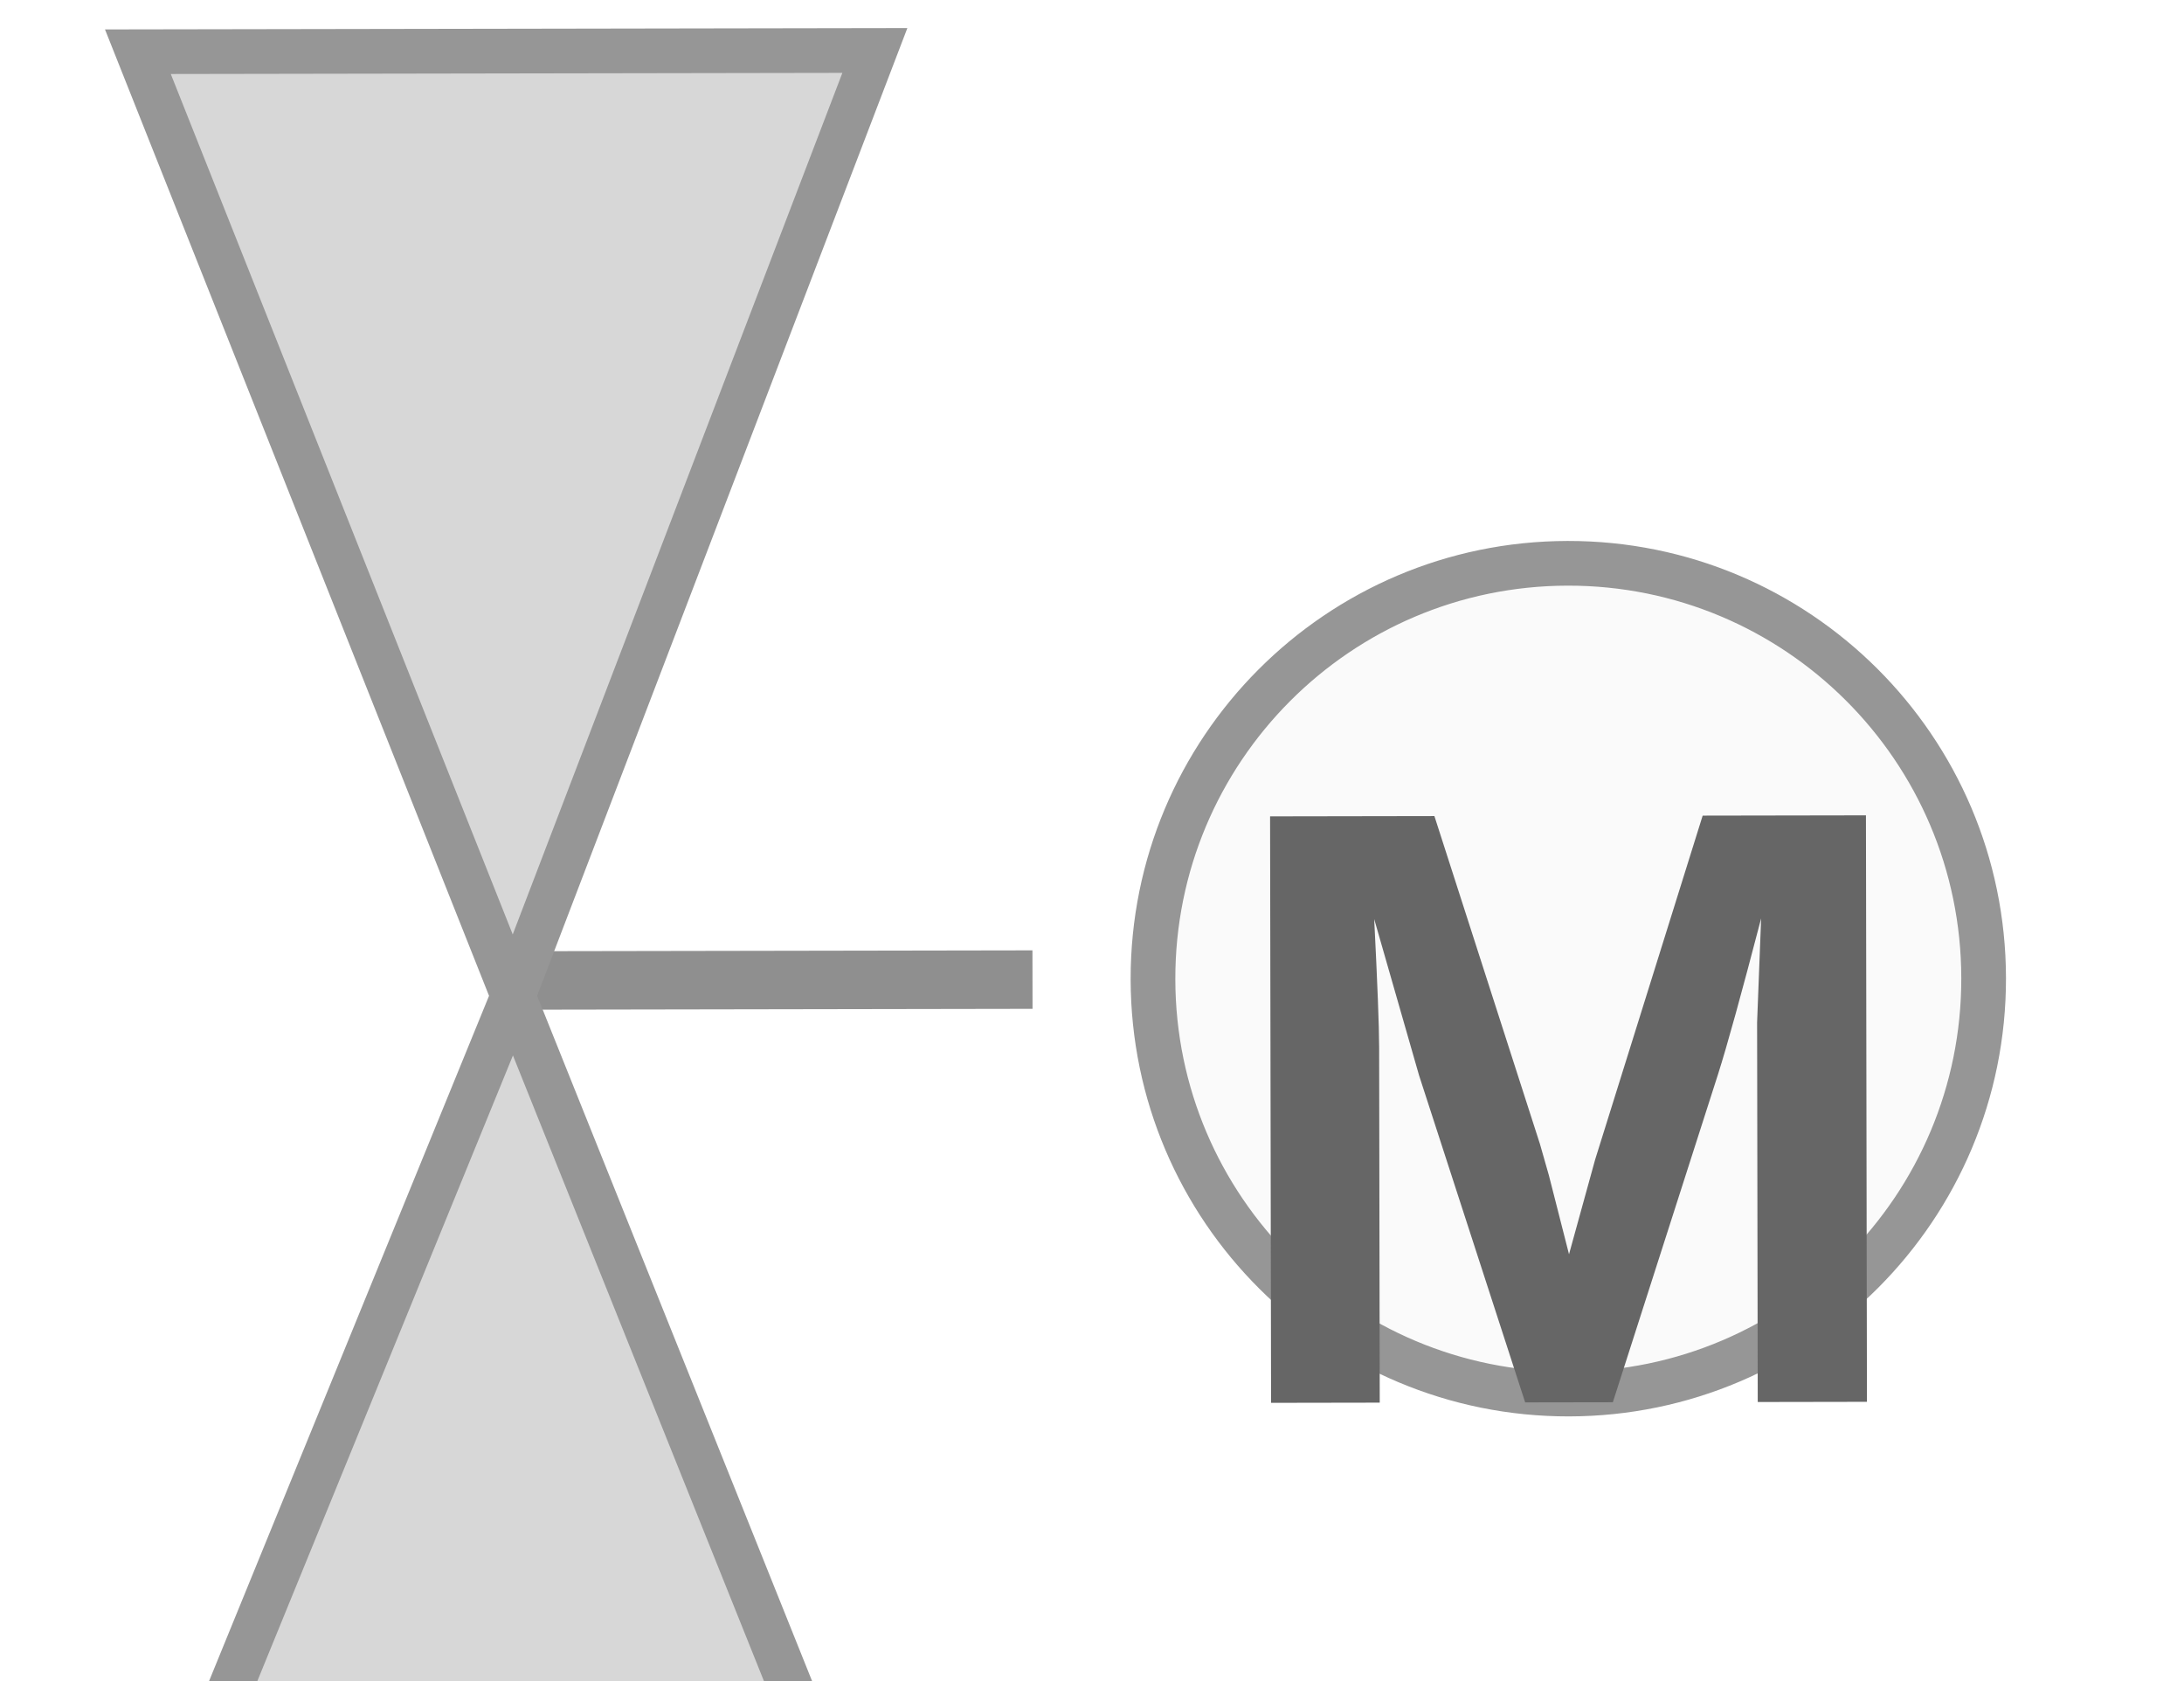
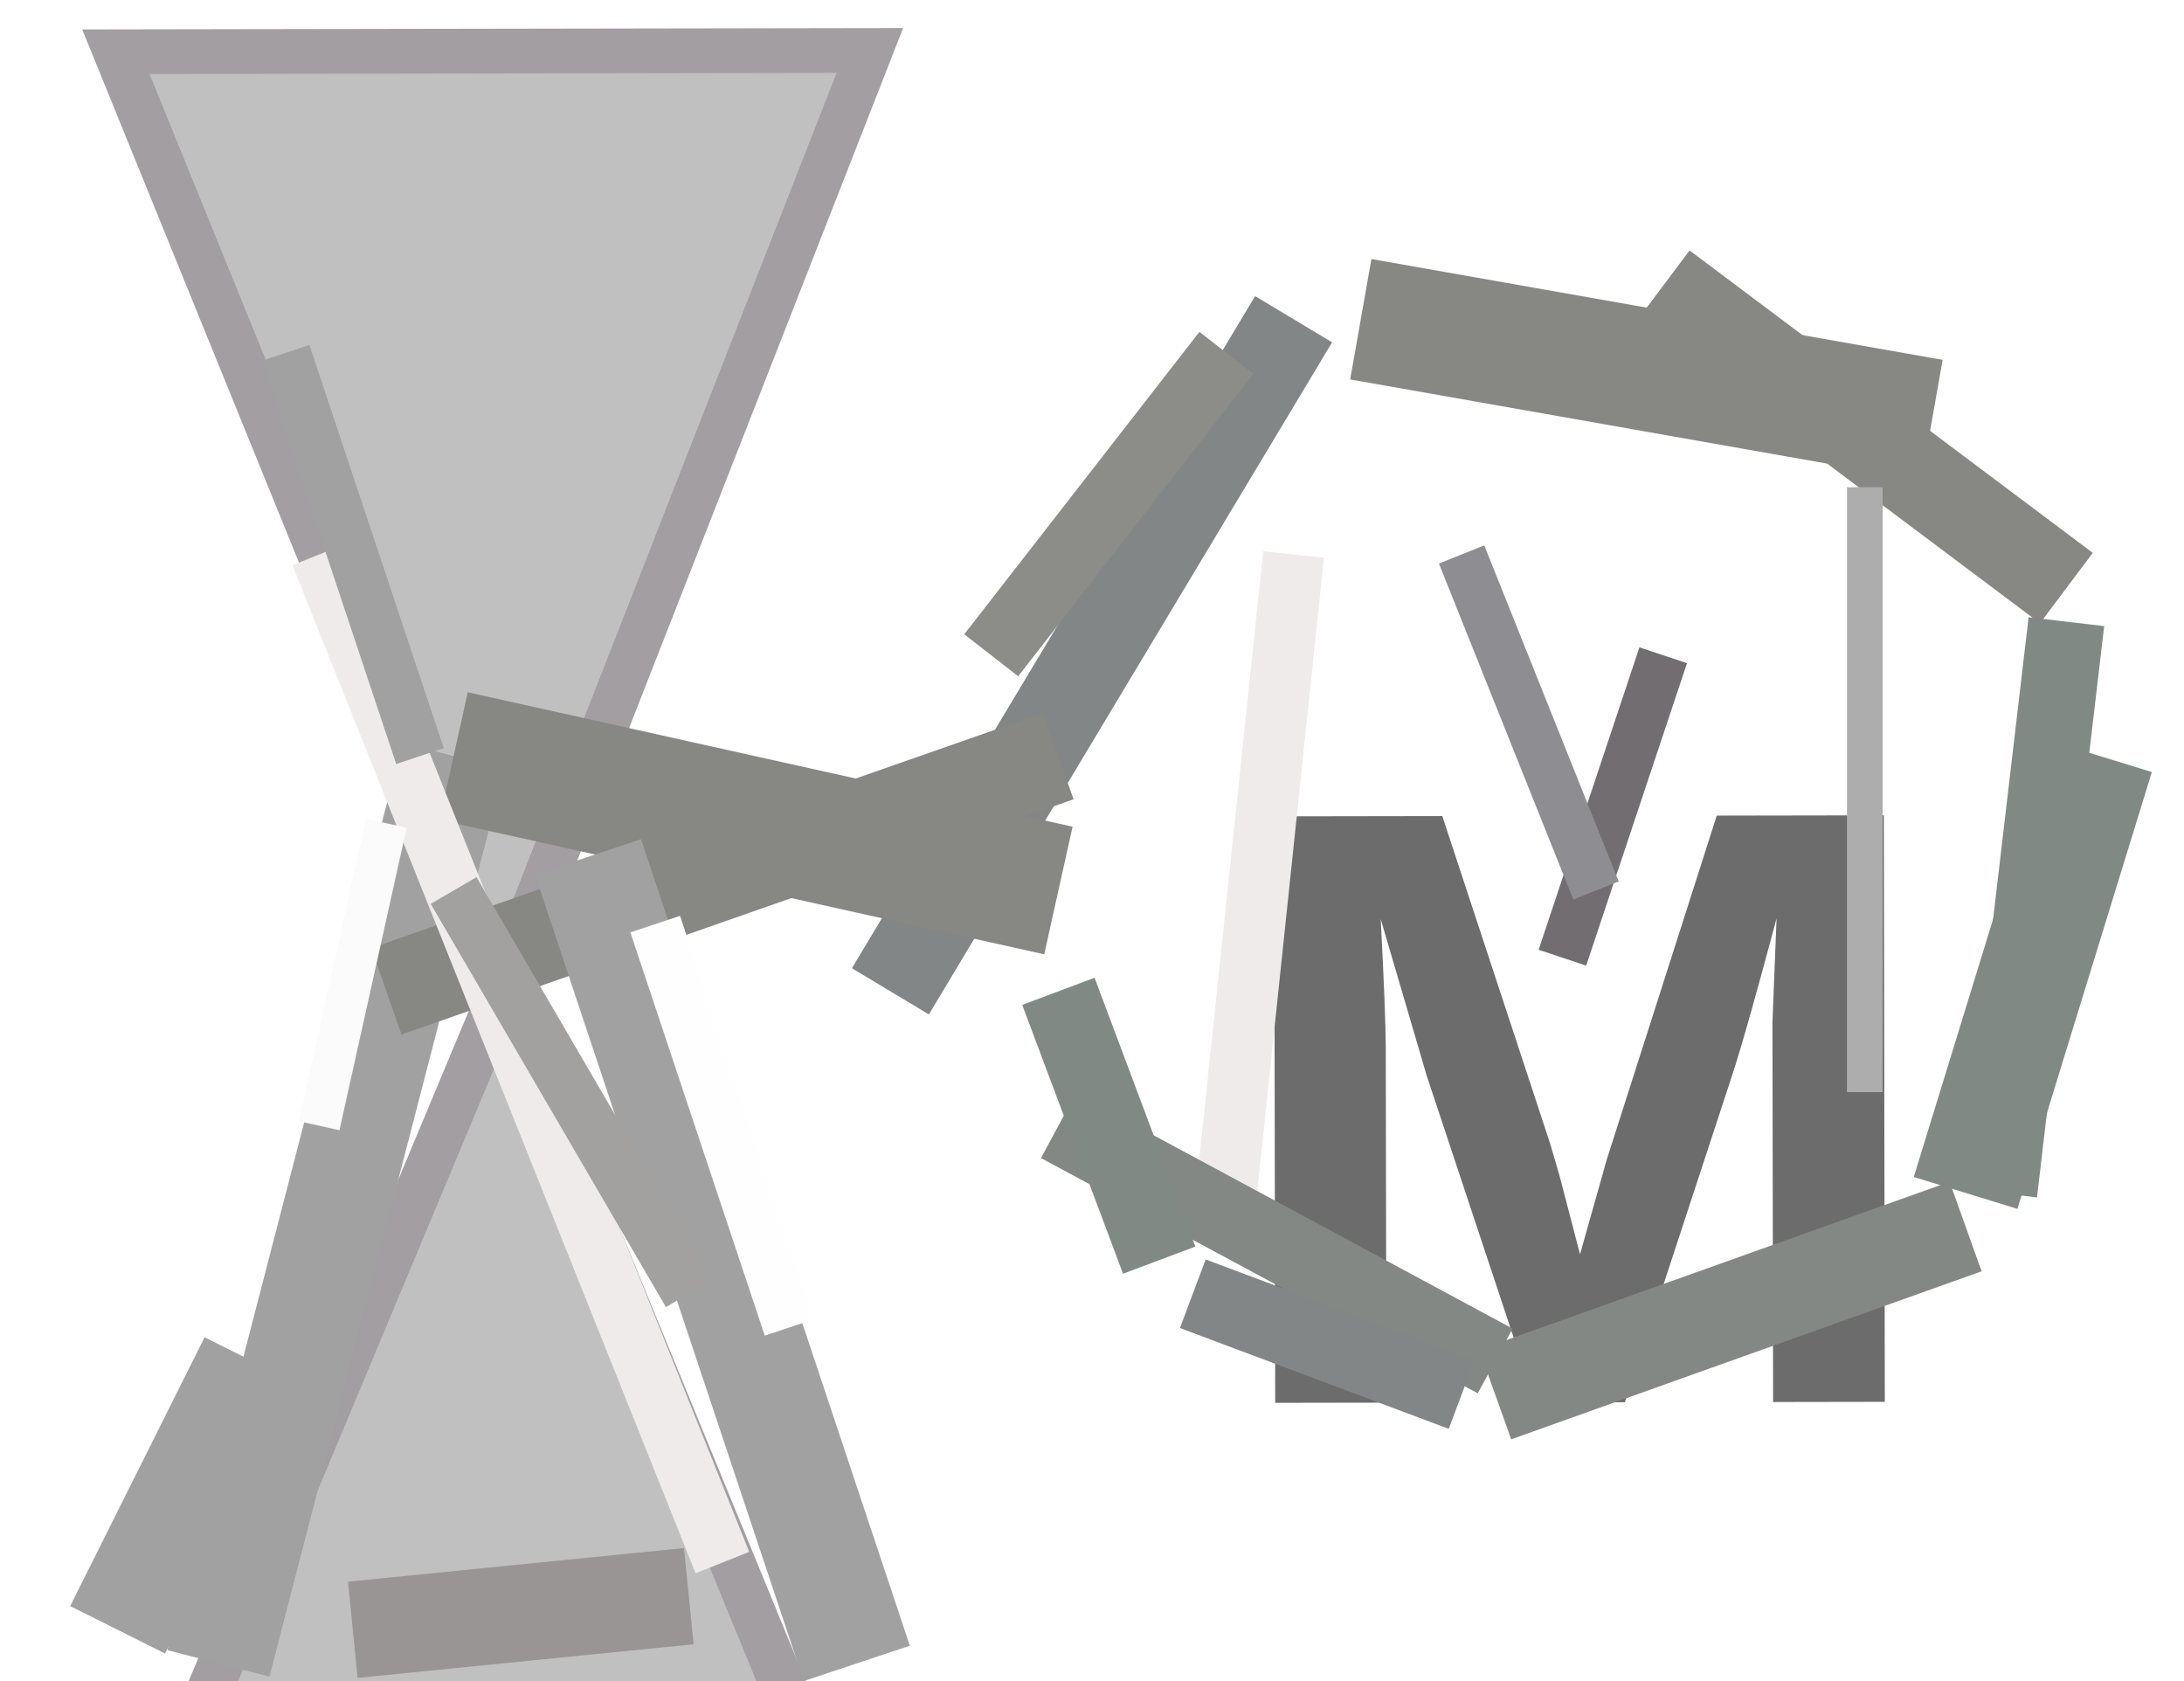
<svg xmlns="http://www.w3.org/2000/svg" width="65" height="50" viewBox="0 0 65 50" preserveAspectRatio="xMidYMid meet">
  <defs>
    <linearGradient id="vertical-two-way-valve-body-gradient" x1="0%" y1="0%" x2="100%" y2="100%">
      <stop offset="0%" stop-color="#a8a8a8" />
      <stop offset="100%" stop-color="#fbfbfb" />
    </linearGradient>
    <linearGradient id="vertical-two-way-valve-circle-gradient" x1="0%" y1="0%" x2="100%" y2="100%">
      <stop offset="0%" stop-color="#ffffff" />
      <stop offset="100%" stop-color="#f7f7f7" />
    </linearGradient>
  </defs>
-   <g data-output-variation="1" transform="translate(0.016 0.091) rotate(-0.0971 32.5 25)">
-     <path id="vertical_two_way_valve_motor_connector" d="M 15.614 29.057 L 30.706 29.057" stroke="#8f8f8f" stroke-width="1.74" fill="none" stroke-linecap="butt" />
-     <path id="vertical_two_way_valve_motor_body" d="M 4.128 1.4 L 26.062 1.4 L 15.248 29.517 L 26.062 56.6 L 4.128 56.6 L 15.248 29.517 Z" fill="#d7d7d7" stroke="#969696" stroke-width="1.33" stroke-linejoin="miter" />
-     <circle id="vertical_two_way_valve_motor_circle" cx="46.653" cy="29.057" r="12.361" fill="#fafafa" stroke="#969696" stroke-width="1.33" />
-     <text id="vertical_two_way_valve_motor_label" x="46.653" y="34.462" fill="#666666" font-family="Arial, Helvetica, sans-serif" font-size="25.38" font-weight="700" text-anchor="middle" dominant-baseline="middle">M</text>
+   <g transform="translate(0 0) scale(1)">
+     <g transform="translate(0 0) scale(1)">
+       <g transform="matrix(1.023077 0 0 1 -0.75 0)">
+         <g data-output-variation="1" transform="translate(0.016 0.091) rotate(-0.0971 32.5 25)">
+           <path id="vertical_two_way_valve_motor_body" d="M 4.128 1.4 L 26.062 1.4 L 15.248 29.517 L 26.062 56.6 L 4.128 56.6 L 15.248 29.517 Z" fill="#c0c0c0" stroke="#a29ea2" stroke-width="1.33" stroke-linejoin="miter" />
+           <text id="vertical_two_way_valve_motor_label" x="46.653" y="34.462" fill="#6c6c6c" font-family="Arial, Helvetica, sans-serif" font-size="25.38" font-weight="700" text-anchor="middle" dominant-baseline="middle">M</text>
+         </g>
+       </g>
+       <line x1="6.5" y1="49.5" x2="13.5" y2="22.5" stroke="#a1a1a1" stroke-width="3.138" stroke-linecap="butt" />
+       <line x1="26.5" y1="29.5" x2="38.5" y2="9.5" stroke="#828686" stroke-width="2.672" stroke-linecap="butt" />
+       <line x1="11.5" y1="29.5" x2="31.5" y2="22.5" stroke="#878783" stroke-width="2.726" stroke-linecap="butt" />
+       <line x1="36.5" y1="35.5" x2="38.5" y2="16.5" stroke="#efebeb" stroke-width="1.819" stroke-linecap="butt" />
+       <line x1="13.5" y1="22.5" x2="31.5" y2="26.5" stroke="#878783" stroke-width="3.89" stroke-linecap="butt" />
+       <line x1="40.5" y1="9.5" x2="57.5" y2="12.5" stroke="#878783" stroke-width="3.638" stroke-linecap="butt" />
+       <line x1="49.5" y1="8.5" x2="61.5" y2="17.5" stroke="#878783" stroke-width="2.618" stroke-linecap="butt" />
+       <line x1="31.5" y1="33.5" x2="44.5" y2="40.5" stroke="#848884" stroke-width="2.187" stroke-linecap="butt" />
+       <line x1="9.5" y1="16.5" x2="21.5" y2="46.5" stroke="#efebeb" stroke-width="1.718" stroke-linecap="butt" />
+       <line x1="17.5" y1="25.5" x2="25.5" y2="49.5" stroke="#a1a1a1" stroke-width="3.328" stroke-linecap="butt" />
+       <line x1="59.5" y1="35.5" x2="61.5" y2="18.5" stroke="#818985" stroke-width="2.265" stroke-linecap="butt" />
+       <line x1="44.5" y1="41.5" x2="58.5" y2="36.5" stroke="#848884" stroke-width="2.829" stroke-linecap="butt" />
+       <line x1="58.5" y1="35.5" x2="62.5" y2="22.5" stroke="#818985" stroke-width="3.228" stroke-linecap="butt" />
+       <line x1="8.5" y1="10.5" x2="12.5" y2="22.5" stroke="#a1a1a1" stroke-width="1.493" stroke-linecap="butt" />
+       <line x1="3.5" y1="48.5" x2="7.5" y2="40.5" stroke="#a1a1a1" stroke-width="3.155" stroke-linecap="butt" />
+       <line x1="31.5" y1="29.5" x2="34.5" y2="37.5" stroke="#818985" stroke-width="2.299" stroke-linecap="butt" />
+       <line x1="55.5" y1="32.5" x2="55.5" y2="14.5" stroke="#adadad" stroke-width="1.061" stroke-linecap="butt" />
+       <line x1="13.5" y1="26.5" x2="20.5" y2="38.5" stroke="#a3a1a0" stroke-width="1.577" stroke-linecap="butt" />
+       <line x1="29.5" y1="19.5" x2="36.5" y2="10.5" stroke="#8c8c88" stroke-width="2.034" stroke-linecap="butt" />
+       <line x1="46.5" y1="28.5" x2="49.5" y2="19.5" stroke="#716d71" stroke-width="1.492" stroke-linecap="butt" />
+       <line x1="43.5" y1="16.5" x2="47.5" y2="26.5" stroke="#8e8e92" stroke-width="1.454" stroke-linecap="butt" />
+       <line x1="35.5" y1="38.5" x2="43.5" y2="41.5" stroke="#828686" stroke-width="2.179" stroke-linecap="butt" />
+     </g>
+     <line x1="19.5" y1="27.5" x2="23.5" y2="39.5" stroke="#fefefe" stroke-width="1.558" stroke-linecap="butt" />
+     <line x1="10.5" y1="48.5" x2="20.5" y2="47.5" stroke="#999595" stroke-width="2.878" stroke-linecap="butt" />
+     <line x1="9.5" y1="33.5" x2="11.5" y2="24.5" stroke="#fbfbfb" stroke-width="1.236" stroke-linecap="butt" />
  </g>
</svg>
